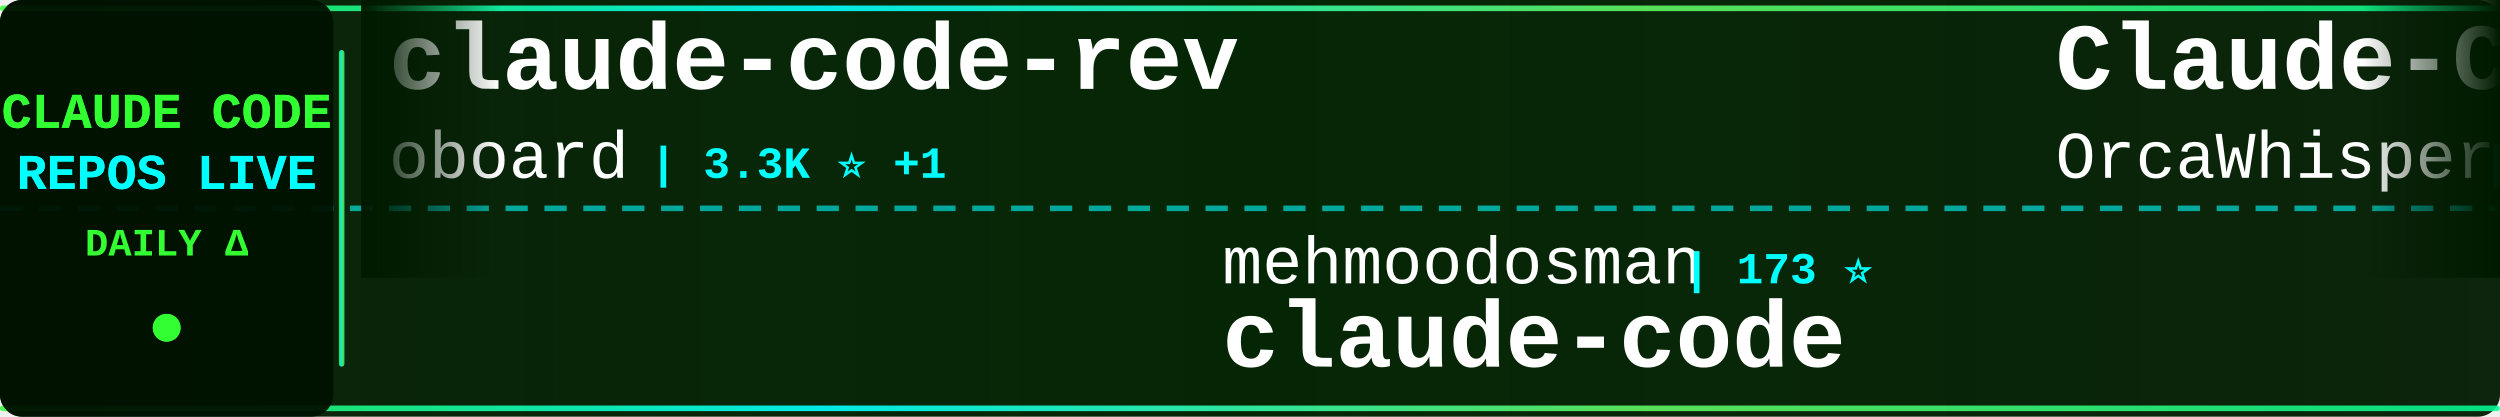
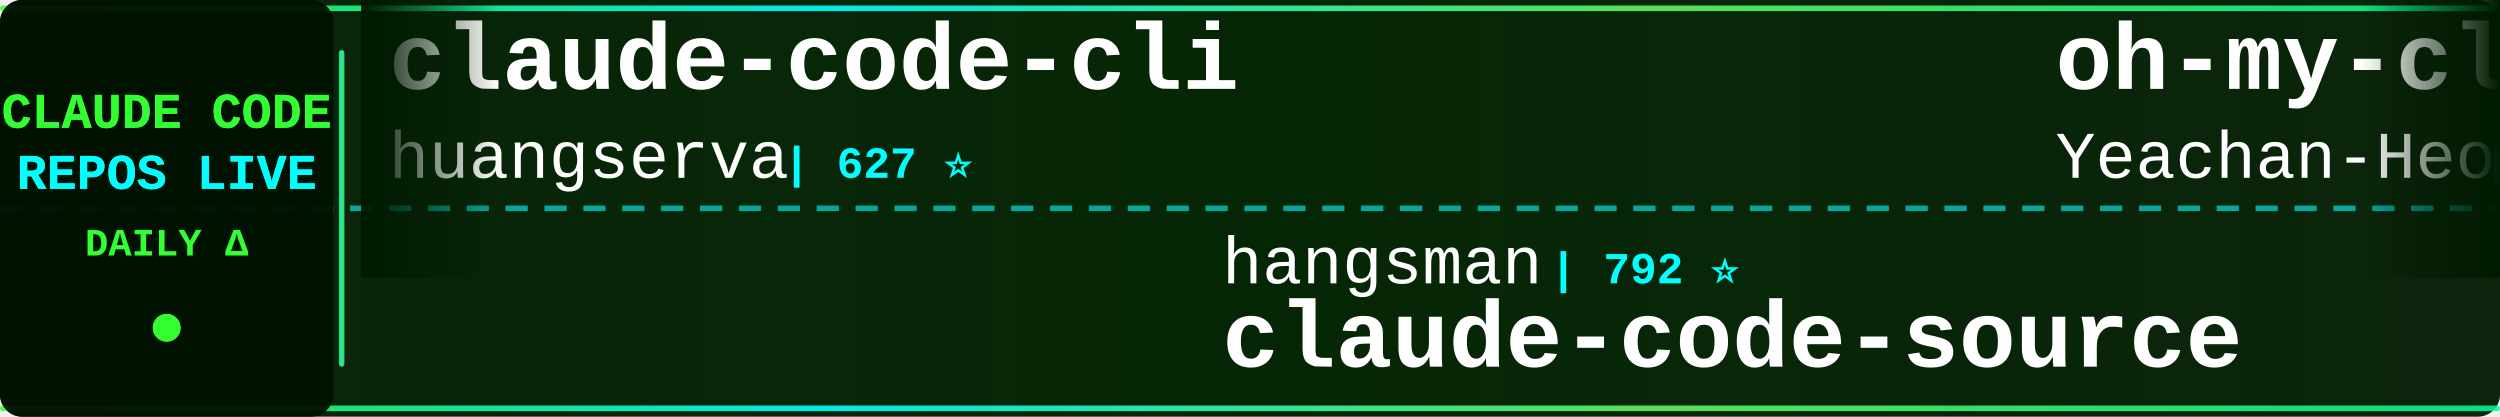
<svg xmlns="http://www.w3.org/2000/svg" width="900" height="150">
  <defs>
    <linearGradient id="tickerBg" x1="0%" y1="0%" x2="100%" y2="0%">
      <stop offset="0%" style="stop-color:#001a00;stop-opacity:0.95" />
      <stop offset="50%" style="stop-color:#002200;stop-opacity:0.98" />
      <stop offset="100%" style="stop-color:#001a00;stop-opacity:0.95" />
    </linearGradient>
    <linearGradient id="borderGrad" x1="0%" y1="0%" x2="100%" y2="0%">
      <stop offset="0%" style="stop-color:#33ff33;stop-opacity:0.85">
        <animate attributeName="stop-opacity" values="0.85;1;0.85" dur="2s" repeatCount="indefinite" />
      </stop>
      <stop offset="33%" style="stop-color:#00ffff;stop-opacity:0.9">
        <animate attributeName="stop-opacity" values="0.9;1;0.9" dur="2.2s" repeatCount="indefinite" />
      </stop>
      <stop offset="66%" style="stop-color:#66ff66;stop-opacity:0.85">
        <animate attributeName="stop-opacity" values="0.85;1;0.85" dur="1.8s" repeatCount="indefinite" />
      </stop>
      <stop offset="100%" style="stop-color:#00ff99;stop-opacity:0.85">
        <animate attributeName="stop-opacity" values="0.85;1;0.85" dur="2s" repeatCount="indefinite" />
      </stop>
    </linearGradient>
    <filter id="textGlow">
      <feGaussianBlur stdDeviation="0.1" result="coloredBlur" />
      <feMerge>
        <feMergeNode in="coloredBlur" />
        <feMergeNode in="SourceGraphic" />
      </feMerge>
    </filter>
    <filter id="metricGlow">
      <feGaussianBlur stdDeviation="0.2" result="coloredBlur" />
      <feMerge>
        <feMergeNode in="coloredBlur" />
        <feMergeNode in="SourceGraphic" />
      </feMerge>
    </filter>
    <linearGradient id="leftFade" x1="0%" y1="0%" x2="100%" y2="0%">
      <stop offset="0%" style="stop-color:#001a00;stop-opacity:1" />
      <stop offset="100%" style="stop-color:#001a00;stop-opacity:0" />
    </linearGradient>
    <linearGradient id="rightFade" x1="0%" y1="0%" x2="100%" y2="0%">
      <stop offset="0%" style="stop-color:#001a00;stop-opacity:0" />
      <stop offset="100%" style="stop-color:#001a00;stop-opacity:1" />
    </linearGradient>
  </defs>
  <rect width="900" height="150" fill="url(#tickerBg)" rx="8" />
  <rect x="0" y="2" width="900" height="2" fill="url(#borderGrad)" rx="1" />
  <rect x="0" y="146" width="900" height="2" fill="url(#borderGrad)" rx="1" />
  <line x1="0" y1="75" x2="900" y2="75" stroke="#00ffff" stroke-width="2" stroke-dasharray="8 6" opacity="0.6" />
  <rect x="0" y="0" width="120" height="150" fill="#001100" opacity="0.95" rx="8" />
  <text x="60" y="46" font-family="'Courier New', monospace" font-size="18" font-weight="bold" fill="#33ff33" text-anchor="middle" filter="url(#textGlow)">
    CLAUDE CODE
  </text>
  <text x="60" y="68" font-family="'Courier New', monospace" font-size="18" font-weight="bold" fill="#00ffff" text-anchor="middle" filter="url(#textGlow)">
    REPOS LIVE
  </text>
  <text x="60" y="92" font-family="'Courier New', monospace" font-size="14" font-weight="bold" fill="#33ff33" text-anchor="middle">
    DAILY Δ
  </text>
  <circle cx="60" cy="118" r="5" fill="#33ff33" filter="url(#metricGlow)">
    <animate attributeName="r" values="4;6;4" dur="1.5s" repeatCount="indefinite" />
    <animate attributeName="opacity" values="0.6;1;0.6" dur="1.5s" repeatCount="indefinite" />
  </circle>
  <rect x="122" y="18" width="2" height="114" fill="url(#borderGrad)" rx="1" />
  <clipPath id="tickerClip">
    <rect x="130" y="0" width="770" height="150" />
  </clipPath>
  <g clip-path="url(#tickerClip)">
    <g id="tickerItems">
      <animateTransform attributeName="transform" attributeType="XML" type="translate" from="0 0" to="-3000 0" dur="54s" repeatCount="indefinite" />
      <g transform="translate(0, 0)">
-         <text x="140" y="32" font-family="'Courier New', monospace" font-size="34" font-weight="bold" fill="#ffffff">claude-code-rev</text>
-         <text x="140" y="64" font-family="'Courier New', monospace" font-size="24" font-weight="normal" fill="#ffffff" opacity="1.0">oboard</text>
-         <text x="234" y="64" font-family="'Courier New', monospace" font-size="16" font-weight="bold" fill="#00ffff"> | 3.3K ⭐ +1</text>
+         <text x="140" y="32" font-family="'Courier New', monospace" font-size="34" font-weight="bold" fill="#ffffff">claude-code-cli</text>
+         <text x="140" y="64" font-family="'Courier New', monospace" font-size="24" font-weight="normal" fill="#ffffff" opacity="1.0">huangserva</text>
+         <text x="282" y="64" font-family="'Courier New', monospace" font-size="16" font-weight="bold" fill="#00ffff"> | 627 ⭐</text>
      </g>
      <g transform="translate(300, 0)">
+         <text x="140" y="102" font-family="'Courier New', monospace" font-size="24" font-weight="normal" fill="#ffffff" opacity="1.0">hangsman</text>
+         <text x="258" y="102" font-family="'Courier New', monospace" font-size="16" font-weight="bold" fill="#00ffff"> | 792 ⭐</text>
+         <text x="140" y="132" font-family="'Courier New', monospace" font-size="34" font-weight="bold" fill="#ffffff">claude-code-source</text>
+       </g>
+       <g transform="translate(600, 0)">
+         <text x="140" y="32" font-family="'Courier New', monospace" font-size="34" font-weight="bold" fill="#ffffff">oh-my-claudecode</text>
+         <text x="140" y="64" font-family="'Courier New', monospace" font-size="24" font-weight="normal" fill="#ffffff" opacity="1.0">Yeachan-Heo</text>
+         <text x="294" y="64" font-family="'Courier New', monospace" font-size="16" font-weight="bold" fill="#00ffff"> | 39.0K ⭐ +7</text>
+       </g>
+       <g transform="translate(900, 0)">
+         <text x="140" y="102" font-family="'Courier New', monospace" font-size="24" font-weight="normal" fill="#ffffff" opacity="1.0">nicedreamzapp</text>
+         <text x="318" y="102" font-family="'Courier New', monospace" font-size="16" font-weight="bold" fill="#00ffff"> | 3.3K ⭐ +1</text>
+         <text x="140" y="132" font-family="'Courier New', monospace" font-size="34" font-weight="bold" fill="#ffffff">claude-code-local</text>
+       </g>
+       <g transform="translate(1200, 0)">
+         <text x="140" y="32" font-family="'Courier New', monospace" font-size="34" font-weight="bold" fill="#ffffff">claude-code</text>
+         <text x="140" y="64" font-family="'Courier New', monospace" font-size="24" font-weight="normal" fill="#ffffff" opacity="1.0">alex000kim</text>
+         <text x="282" y="64" font-family="'Courier New', monospace" font-size="16" font-weight="bold" fill="#00ffff"> | 233 ⭐</text>
+       </g>
+       <g transform="translate(1500, 0)">
        <text x="140" y="102" font-family="'Courier New', monospace" font-size="24" font-weight="normal" fill="#ffffff" opacity="1.0">mehmoodosman</text>
        <text x="306" y="102" font-family="'Courier New', monospace" font-size="16" font-weight="bold" fill="#00ffff"> | 173 ⭐</text>
        <text x="140" y="132" font-family="'Courier New', monospace" font-size="34" font-weight="bold" fill="#ffffff">claude-code</text>
      </g>
-       <g transform="translate(600, 0)">
-         <text x="140" y="32" font-family="'Courier New', monospace" font-size="34" font-weight="bold" fill="#ffffff">Claude-Code</text>
-         <text x="140" y="64" font-family="'Courier New', monospace" font-size="24" font-weight="normal" fill="#ffffff" opacity="1.0">OrcaWhisper</text>
-         <text x="294" y="64" font-family="'Courier New', monospace" font-size="16" font-weight="bold" fill="#00ffff"> | 92 ⭐</text>
-       </g>
-       <g transform="translate(900, 0)">
-         <text x="140" y="102" font-family="'Courier New', monospace" font-size="24" font-weight="normal" fill="#ffffff" opacity="1.0">jarmuine</text>
-         <text x="258" y="102" font-family="'Courier New', monospace" font-size="16" font-weight="bold" fill="#00ffff"> | 2.3K ⭐ +1</text>
-         <text x="140" y="132" font-family="'Courier New', monospace" font-size="34" font-weight="bold" fill="#ffffff">claude-code</text>
-       </g>
-       <g transform="translate(1200, 0)">
-         <text x="140" y="32" font-family="'Courier New', monospace" font-size="34" font-weight="bold" fill="#ffffff">claude-code-base-action</text>
-         <text x="140" y="64" font-family="'Courier New', monospace" font-size="24" font-weight="normal" fill="#ffffff" opacity="1.0">anthropics</text>
-         <text x="282" y="64" font-family="'Courier New', monospace" font-size="16" font-weight="bold" fill="#00ffff"> | 970 ⭐ +2</text>
-       </g>
-       <g transform="translate(1500, 0)">
-         <text x="140" y="102" font-family="'Courier New', monospace" font-size="24" font-weight="normal" fill="#ffffff" opacity="1.0">isboyjc</text>
-         <text x="246" y="102" font-family="'Courier New', monospace" font-size="16" font-weight="bold" fill="#00ffff"> | 162 ⭐</text>
-         <text x="140" y="132" font-family="'Courier New', monospace" font-size="34" font-weight="bold" fill="#ffffff">claude-code</text>
-       </g>
      <g transform="translate(1800, 0)">
-         <text x="140" y="32" font-family="'Courier New', monospace" font-size="34" font-weight="bold" fill="#ffffff">Claude-code</text>
-         <text x="140" y="64" font-family="'Courier New', monospace" font-size="24" font-weight="normal" fill="#ffffff" opacity="1.0">fazxes</text>
-         <text x="234" y="64" font-family="'Courier New', monospace" font-size="16" font-weight="bold" fill="#00ffff"> | 234 ⭐</text>
+         <text x="140" y="32" font-family="'Courier New', monospace" font-size="34" font-weight="bold" fill="#ffffff">sc-claude-code-files</text>
+         <text x="140" y="64" font-family="'Courier New', monospace" font-size="24" font-weight="normal" fill="#ffffff" opacity="1.0">https-deeplearning-ai</text>
+         <text x="414" y="64" font-family="'Courier New', monospace" font-size="16" font-weight="bold" fill="#00ffff"> | 545 ⭐</text>
      </g>
      <g transform="translate(2100, 0)">
-         <text x="140" y="102" font-family="'Courier New', monospace" font-size="24" font-weight="normal" fill="#ffffff" opacity="1.0">Tinkeringg-Lab</text>
-         <text x="330" y="102" font-family="'Courier New', monospace" font-size="16" font-weight="bold" fill="#00ffff"> | 212 ⭐</text>
-         <text x="140" y="132" font-family="'Courier New', monospace" font-size="34" font-weight="bold" fill="#ffffff">claude-code</text>
+         <text x="140" y="102" font-family="'Courier New', monospace" font-size="24" font-weight="normal" fill="#ffffff" opacity="1.0">diet103</text>
+         <text x="246" y="102" font-family="'Courier New', monospace" font-size="16" font-weight="bold" fill="#00ffff"> | 10.0K ⭐</text>
+         <text x="140" y="132" font-family="'Courier New', monospace" font-size="34" font-weight="bold" fill="#ffffff">claude-code-infrastructu...</text>
      </g>
      <g transform="translate(2400, 0)">
-         <text x="140" y="32" font-family="'Courier New', monospace" font-size="34" font-weight="bold" fill="#ffffff">claude-code-reverse</text>
-         <text x="140" y="64" font-family="'Courier New', monospace" font-size="24" font-weight="normal" fill="#ffffff" opacity="1.0">Yuyz0112</text>
-         <text x="258" y="64" font-family="'Courier New', monospace" font-size="16" font-weight="bold" fill="#00ffff"> | 2.4K ⭐</text>
+         <text x="140" y="32" font-family="'Courier New', monospace" font-size="34" font-weight="bold" fill="#ffffff">claude-code-spec-workflo...</text>
+         <text x="140" y="64" font-family="'Courier New', monospace" font-size="24" font-weight="normal" fill="#ffffff" opacity="1.0">Pimzino</text>
+         <text x="246" y="64" font-family="'Courier New', monospace" font-size="16" font-weight="bold" fill="#00ffff"> | 3.9K ⭐</text>
      </g>
      <g transform="translate(2700, 0)">
-         <text x="140" y="102" font-family="'Courier New', monospace" font-size="24" font-weight="normal" fill="#ffffff" opacity="1.0">darcyegb</text>
-         <text x="258" y="102" font-family="'Courier New', monospace" font-size="16" font-weight="bold" fill="#00ffff"> | 759 ⭐</text>
-         <text x="140" y="132" font-family="'Courier New', monospace" font-size="34" font-weight="bold" fill="#ffffff">ClaudeCodeAgents</text>
+         <text x="140" y="102" font-family="'Courier New', monospace" font-size="24" font-weight="normal" fill="#ffffff" opacity="1.0">xu-xiang</text>
+         <text x="258" y="102" font-family="'Courier New', monospace" font-size="16" font-weight="bold" fill="#00ffff"> | 1.9K ⭐</text>
+         <text x="140" y="132" font-family="'Courier New', monospace" font-size="34" font-weight="bold" fill="#ffffff">everything-claude-code-z...</text>
      </g>
      <g transform="translate(3000, 0)">
-         <text x="140" y="32" font-family="'Courier New', monospace" font-size="34" font-weight="bold" fill="#ffffff">claude-code-rev</text>
-         <text x="140" y="64" font-family="'Courier New', monospace" font-size="24" font-weight="normal" fill="#ffffff" opacity="1.0">oboard</text>
-         <text x="234" y="64" font-family="'Courier New', monospace" font-size="16" font-weight="bold" fill="#00ffff"> | 3.3K ⭐ +1</text>
+         <text x="140" y="32" font-family="'Courier New', monospace" font-size="34" font-weight="bold" fill="#ffffff">claude-code-cli</text>
+         <text x="140" y="64" font-family="'Courier New', monospace" font-size="24" font-weight="normal" fill="#ffffff" opacity="1.0">huangserva</text>
+         <text x="282" y="64" font-family="'Courier New', monospace" font-size="16" font-weight="bold" fill="#00ffff"> | 627 ⭐</text>
      </g>
      <g transform="translate(3300, 0)">
-         <text x="140" y="102" font-family="'Courier New', monospace" font-size="24" font-weight="normal" fill="#ffffff" opacity="1.0">mehmoodosman</text>
-         <text x="306" y="102" font-family="'Courier New', monospace" font-size="16" font-weight="bold" fill="#00ffff"> | 173 ⭐</text>
-         <text x="140" y="132" font-family="'Courier New', monospace" font-size="34" font-weight="bold" fill="#ffffff">claude-code</text>
+         <text x="140" y="102" font-family="'Courier New', monospace" font-size="24" font-weight="normal" fill="#ffffff" opacity="1.0">hangsman</text>
+         <text x="258" y="102" font-family="'Courier New', monospace" font-size="16" font-weight="bold" fill="#00ffff"> | 792 ⭐</text>
+         <text x="140" y="132" font-family="'Courier New', monospace" font-size="34" font-weight="bold" fill="#ffffff">claude-code-source</text>
      </g>
      <g transform="translate(3600, 0)">
-         <text x="140" y="32" font-family="'Courier New', monospace" font-size="34" font-weight="bold" fill="#ffffff">Claude-Code</text>
-         <text x="140" y="64" font-family="'Courier New', monospace" font-size="24" font-weight="normal" fill="#ffffff" opacity="1.0">OrcaWhisper</text>
-         <text x="294" y="64" font-family="'Courier New', monospace" font-size="16" font-weight="bold" fill="#00ffff"> | 92 ⭐</text>
+         <text x="140" y="32" font-family="'Courier New', monospace" font-size="34" font-weight="bold" fill="#ffffff">oh-my-claudecode</text>
+         <text x="140" y="64" font-family="'Courier New', monospace" font-size="24" font-weight="normal" fill="#ffffff" opacity="1.0">Yeachan-Heo</text>
+         <text x="294" y="64" font-family="'Courier New', monospace" font-size="16" font-weight="bold" fill="#00ffff"> | 39.0K ⭐ +7</text>
      </g>
      <g transform="translate(3900, 0)">
-         <text x="140" y="102" font-family="'Courier New', monospace" font-size="24" font-weight="normal" fill="#ffffff" opacity="1.0">jarmuine</text>
-         <text x="258" y="102" font-family="'Courier New', monospace" font-size="16" font-weight="bold" fill="#00ffff"> | 2.3K ⭐ +1</text>
-         <text x="140" y="132" font-family="'Courier New', monospace" font-size="34" font-weight="bold" fill="#ffffff">claude-code</text>
+         <text x="140" y="102" font-family="'Courier New', monospace" font-size="24" font-weight="normal" fill="#ffffff" opacity="1.0">nicedreamzapp</text>
+         <text x="318" y="102" font-family="'Courier New', monospace" font-size="16" font-weight="bold" fill="#00ffff"> | 3.3K ⭐ +1</text>
+         <text x="140" y="132" font-family="'Courier New', monospace" font-size="34" font-weight="bold" fill="#ffffff">claude-code-local</text>
      </g>
    </g>
  </g>
  <rect x="130" y="0" width="50" height="100" fill="url(#leftFade)" />
  <rect x="850" y="0" width="50" height="100" fill="url(#rightFade)" />
</svg>
